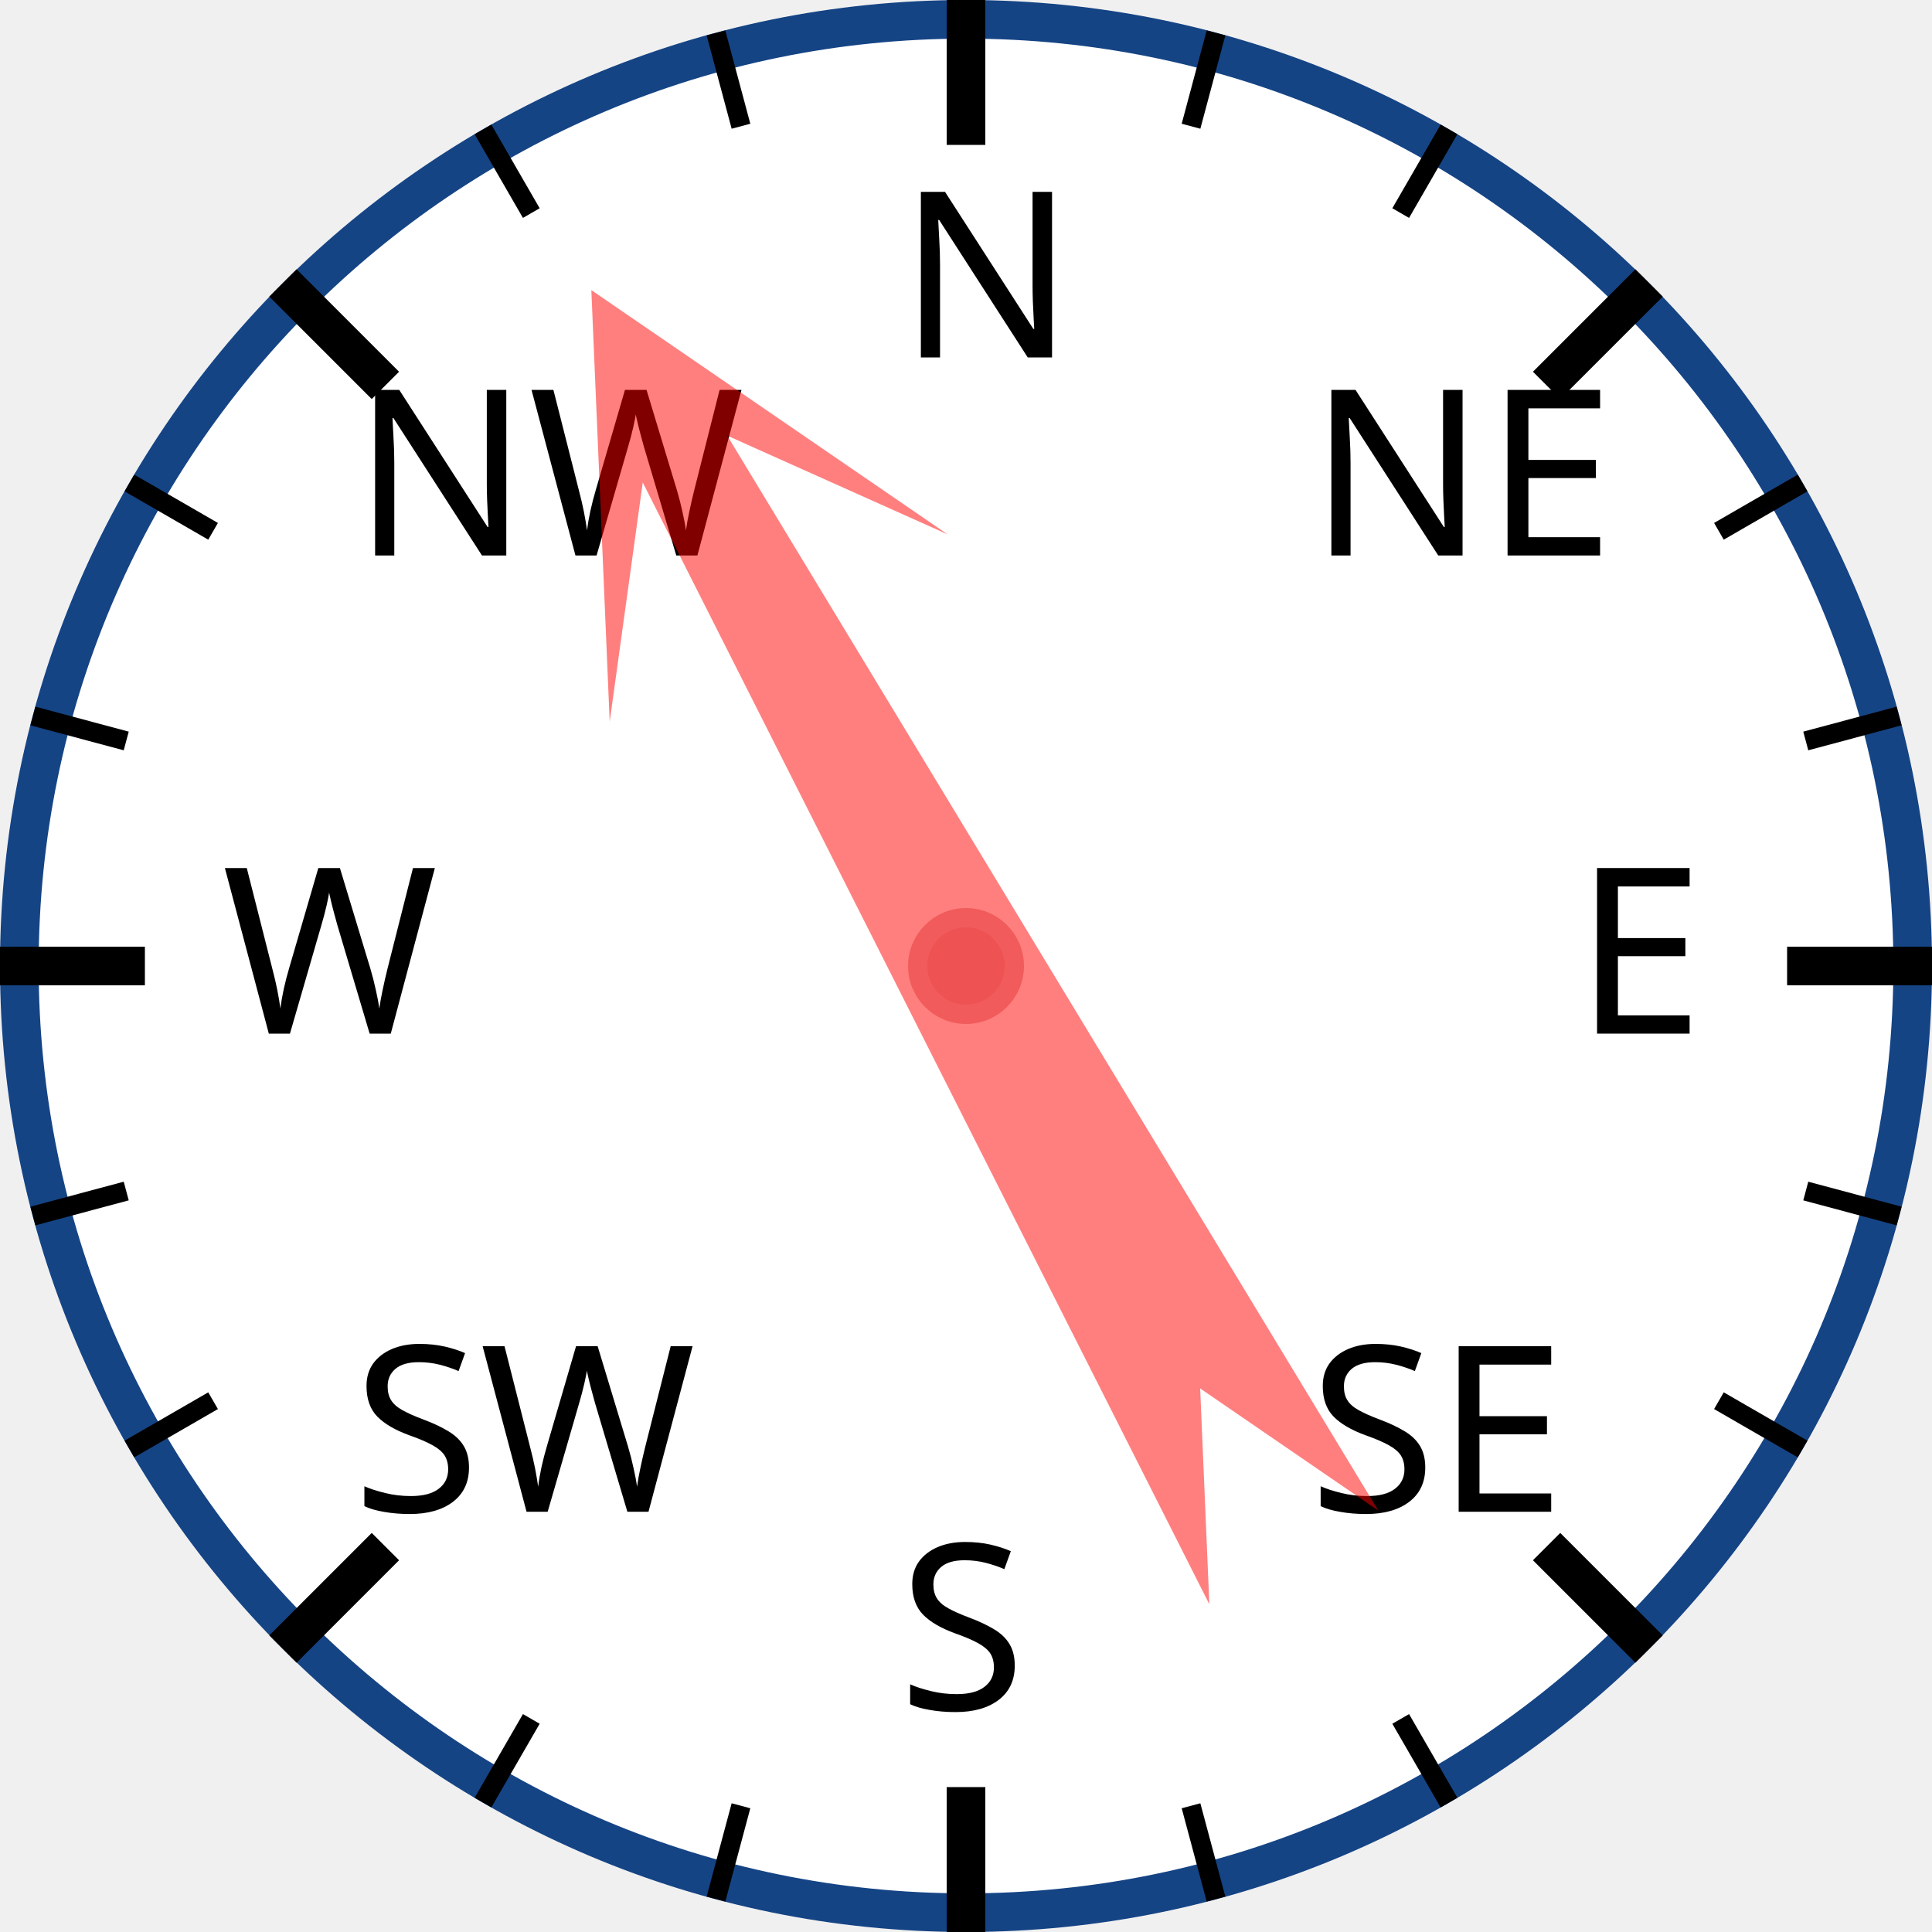
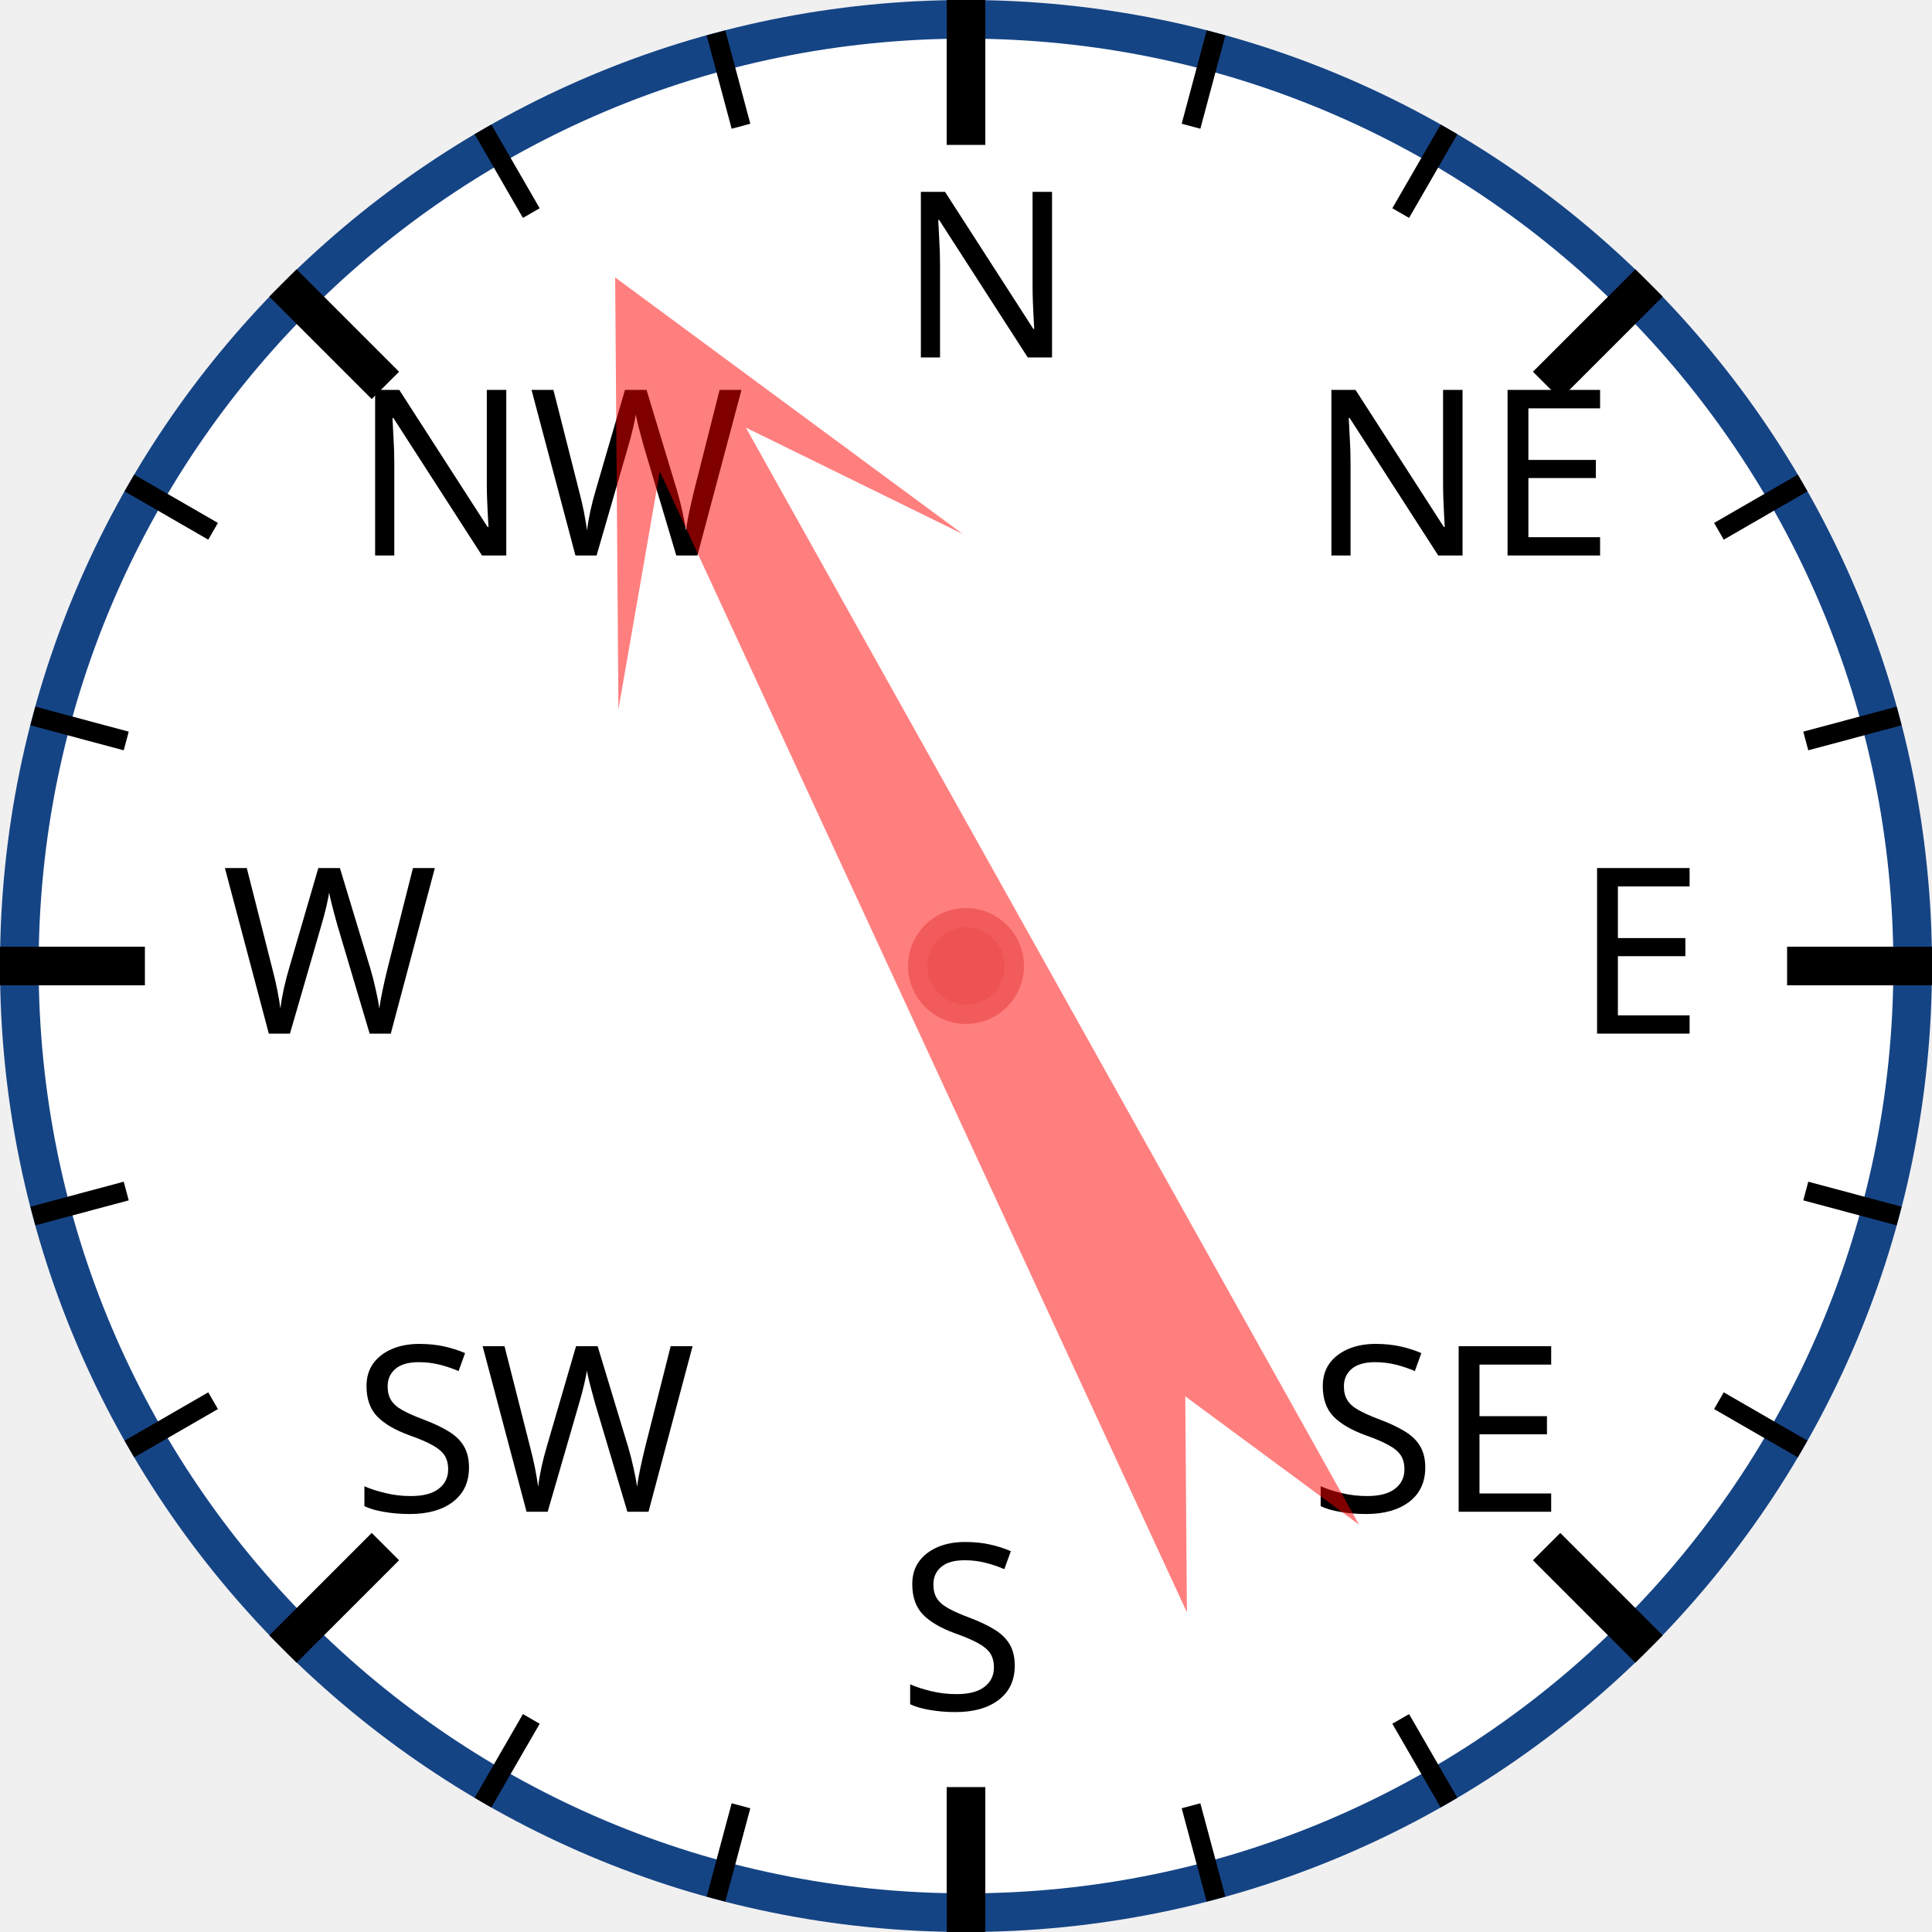
<svg xmlns="http://www.w3.org/2000/svg" width="120px" height="120px" viewBox="0 0 200 200">
  <circle cx="100" cy="100" r="98" style="fill: white; stroke: #154485; stroke-width: 4;" />
  <text x="93.0" y="37.0" style="font-family: sans-serif; font-size: 18pt;">N</text>
  <line x1="100.0" y1="0.0" x2="100.0" y2="15.0" style="stroke: black; stroke-width: 4;" />
  <line x1="74.118" y1="3.407" x2="76.706" y2="13.067" style="stroke: black; stroke-width: 2;" />
  <line x1="50" y1="13.397" x2="55" y2="22.058" style="stroke: black; stroke-width: 2;" />
  <text x="36.503" y="57.503" style="font-family: sans-serif; font-size: 18pt;">NW</text>
  <line x1="29.289" y1="29.289" x2="39.896" y2="39.896" style="stroke: black; stroke-width: 4;" />
  <line x1="13.397" y1="50" x2="22.058" y2="55" style="stroke: black; stroke-width: 2;" />
  <line x1="3.407" y1="74.118" x2="13.067" y2="76.706" style="stroke: black; stroke-width: 2;" />
  <text x="23.0" y="107.0" style="font-family: sans-serif; font-size: 18pt;">W</text>
  <line x1="0.0" y1="100.0" x2="15.0" y2="100.0" style="stroke: black; stroke-width: 4;" />
  <line x1="3.407" y1="125.882" x2="13.067" y2="123.294" style="stroke: black; stroke-width: 2;" />
  <line x1="13.397" y1="150" x2="22.058" y2="145" style="stroke: black; stroke-width: 2;" />
  <text x="36.503" y="156.497" style="font-family: sans-serif; font-size: 18pt;">SW</text>
  <line x1="29.289" y1="170.711" x2="39.896" y2="160.104" style="stroke: black; stroke-width: 4;" />
  <line x1="50" y1="186.603" x2="55" y2="177.942" style="stroke: black; stroke-width: 2;" />
  <line x1="74.118" y1="196.593" x2="76.706" y2="186.933" style="stroke: black; stroke-width: 2;" />
  <text x="93" y="177.0" style="font-family: sans-serif; font-size: 18pt;">S</text>
  <line x1="100" y1="200.0" x2="100" y2="185.0" style="stroke: black; stroke-width: 4;" />
  <line x1="125.882" y1="196.593" x2="123.294" y2="186.933" style="stroke: black; stroke-width: 2;" />
  <line x1="150.0" y1="186.603" x2="145.0" y2="177.942" style="stroke: black; stroke-width: 2;" />
  <text x="135.497" y="156.497" style="font-family: sans-serif; font-size: 18pt;">SE</text>
  <line x1="170.711" y1="170.711" x2="160.104" y2="160.104" style="stroke: black; stroke-width: 4;" />
  <line x1="186.603" y1="150" x2="177.942" y2="145" style="stroke: black; stroke-width: 2;" />
  <line x1="196.593" y1="125.882" x2="186.933" y2="123.294" style="stroke: black; stroke-width: 2;" />
  <text x="163.0" y="107" style="font-family: sans-serif; font-size: 18pt;">E</text>
  <line x1="200.0" y1="100" x2="185.0" y2="100" style="stroke: black; stroke-width: 4;" />
  <line x1="196.593" y1="74.118" x2="186.933" y2="76.706" style="stroke: black; stroke-width: 2;" />
  <line x1="186.603" y1="50" x2="177.942" y2="55" style="stroke: black; stroke-width: 2;" />
  <text x="135.497" y="57.503" style="font-family: sans-serif; font-size: 18pt;">NE</text>
  <line x1="170.711" y1="29.289" x2="160.104" y2="39.896" style="stroke: black; stroke-width: 4;" />
  <line x1="150" y1="13.397" x2="145" y2="22.058" style="stroke: black; stroke-width: 2;" />
  <line x1="125.882" y1="3.407" x2="123.294" y2="13.067" style="stroke: black; stroke-width: 2;" />
-   <polygon points="100 20 120 60 105 40 110 170 100 150 90 170 95 40 80 60" style="fill: red; fill-opacity: 0.5;" transform="rotate(331,100,100)" />
+   <polygon points="100 20 120 60 105 40 110 170 100 150 90 170 95 40 80 60" style="fill: red; fill-opacity: 0.5;" transform="rotate(333,100,100)" />
  <circle cx="100" cy="100" r="5" style="fill: #EE5252; stroke: #F25B5B; stroke-width: 2;" />
</svg>
